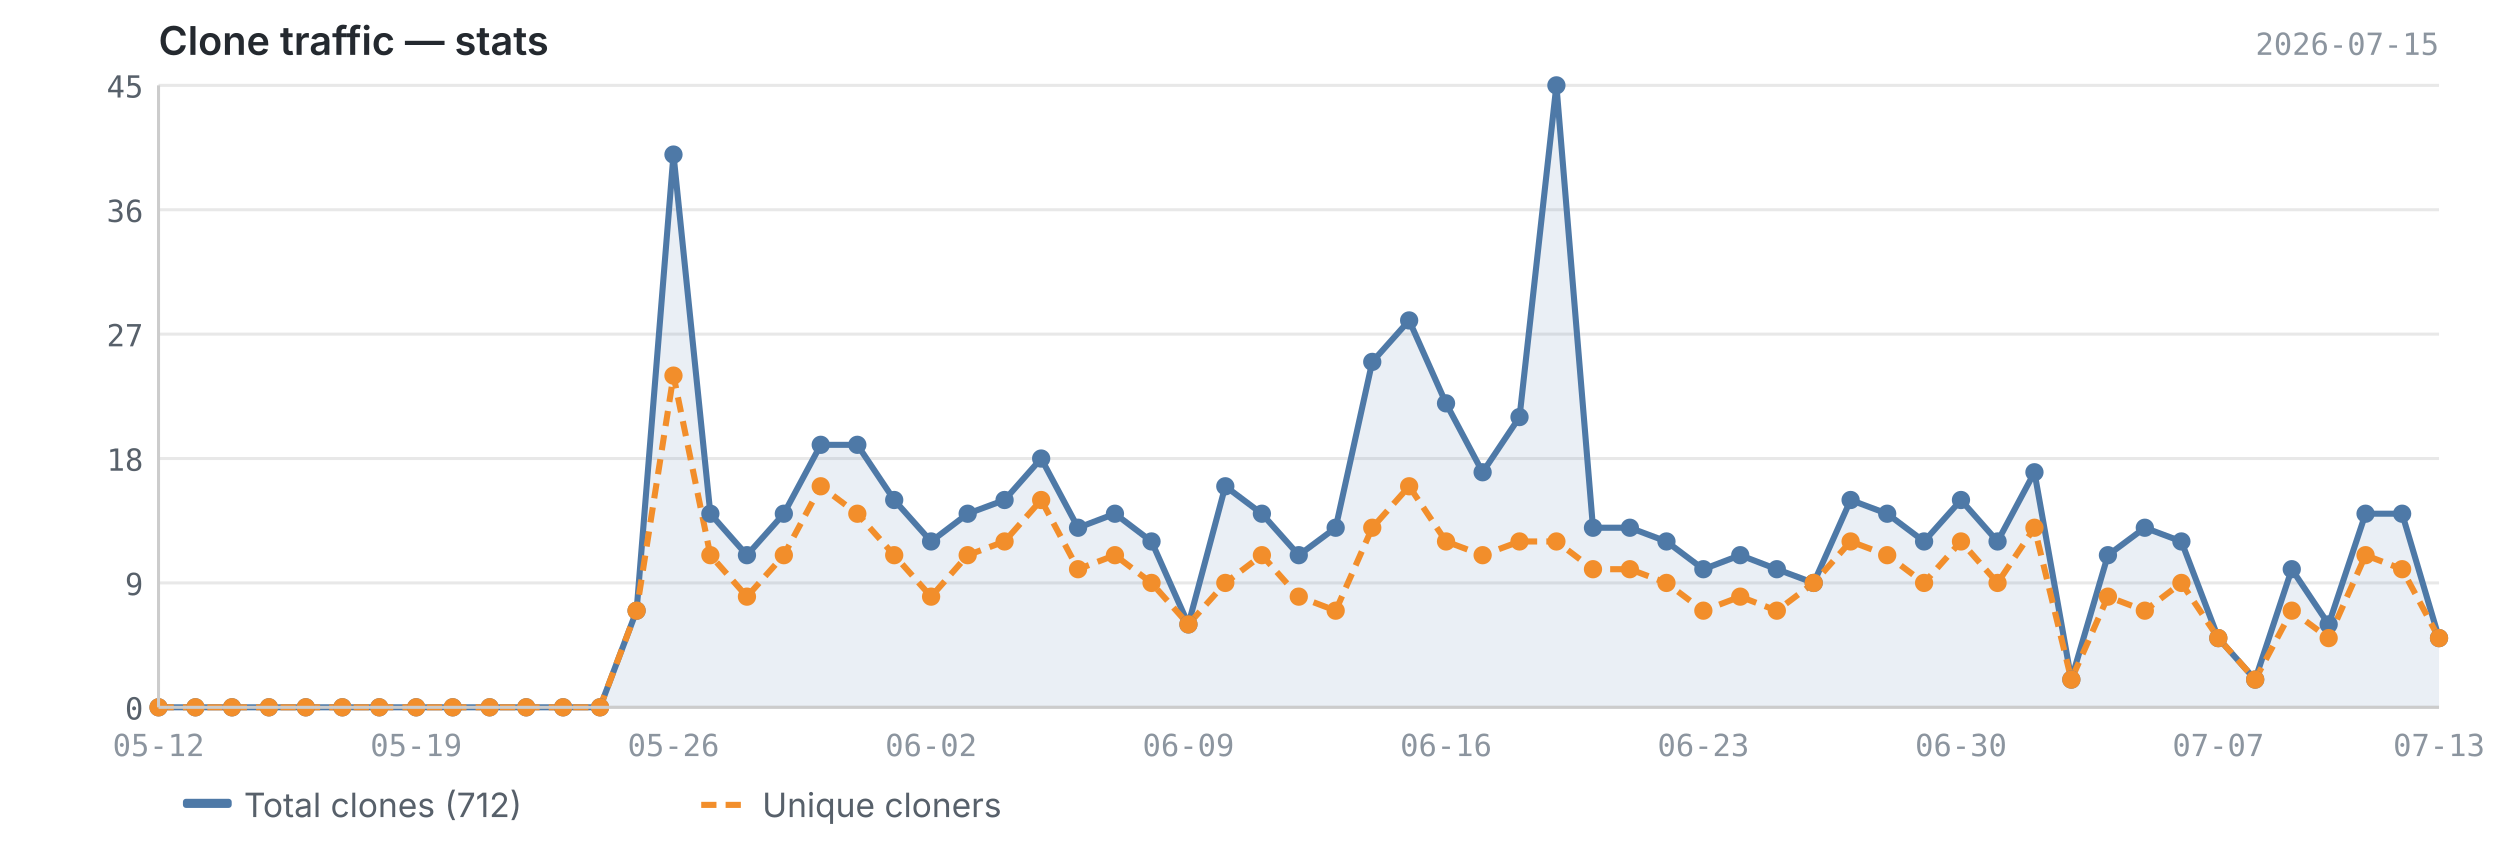
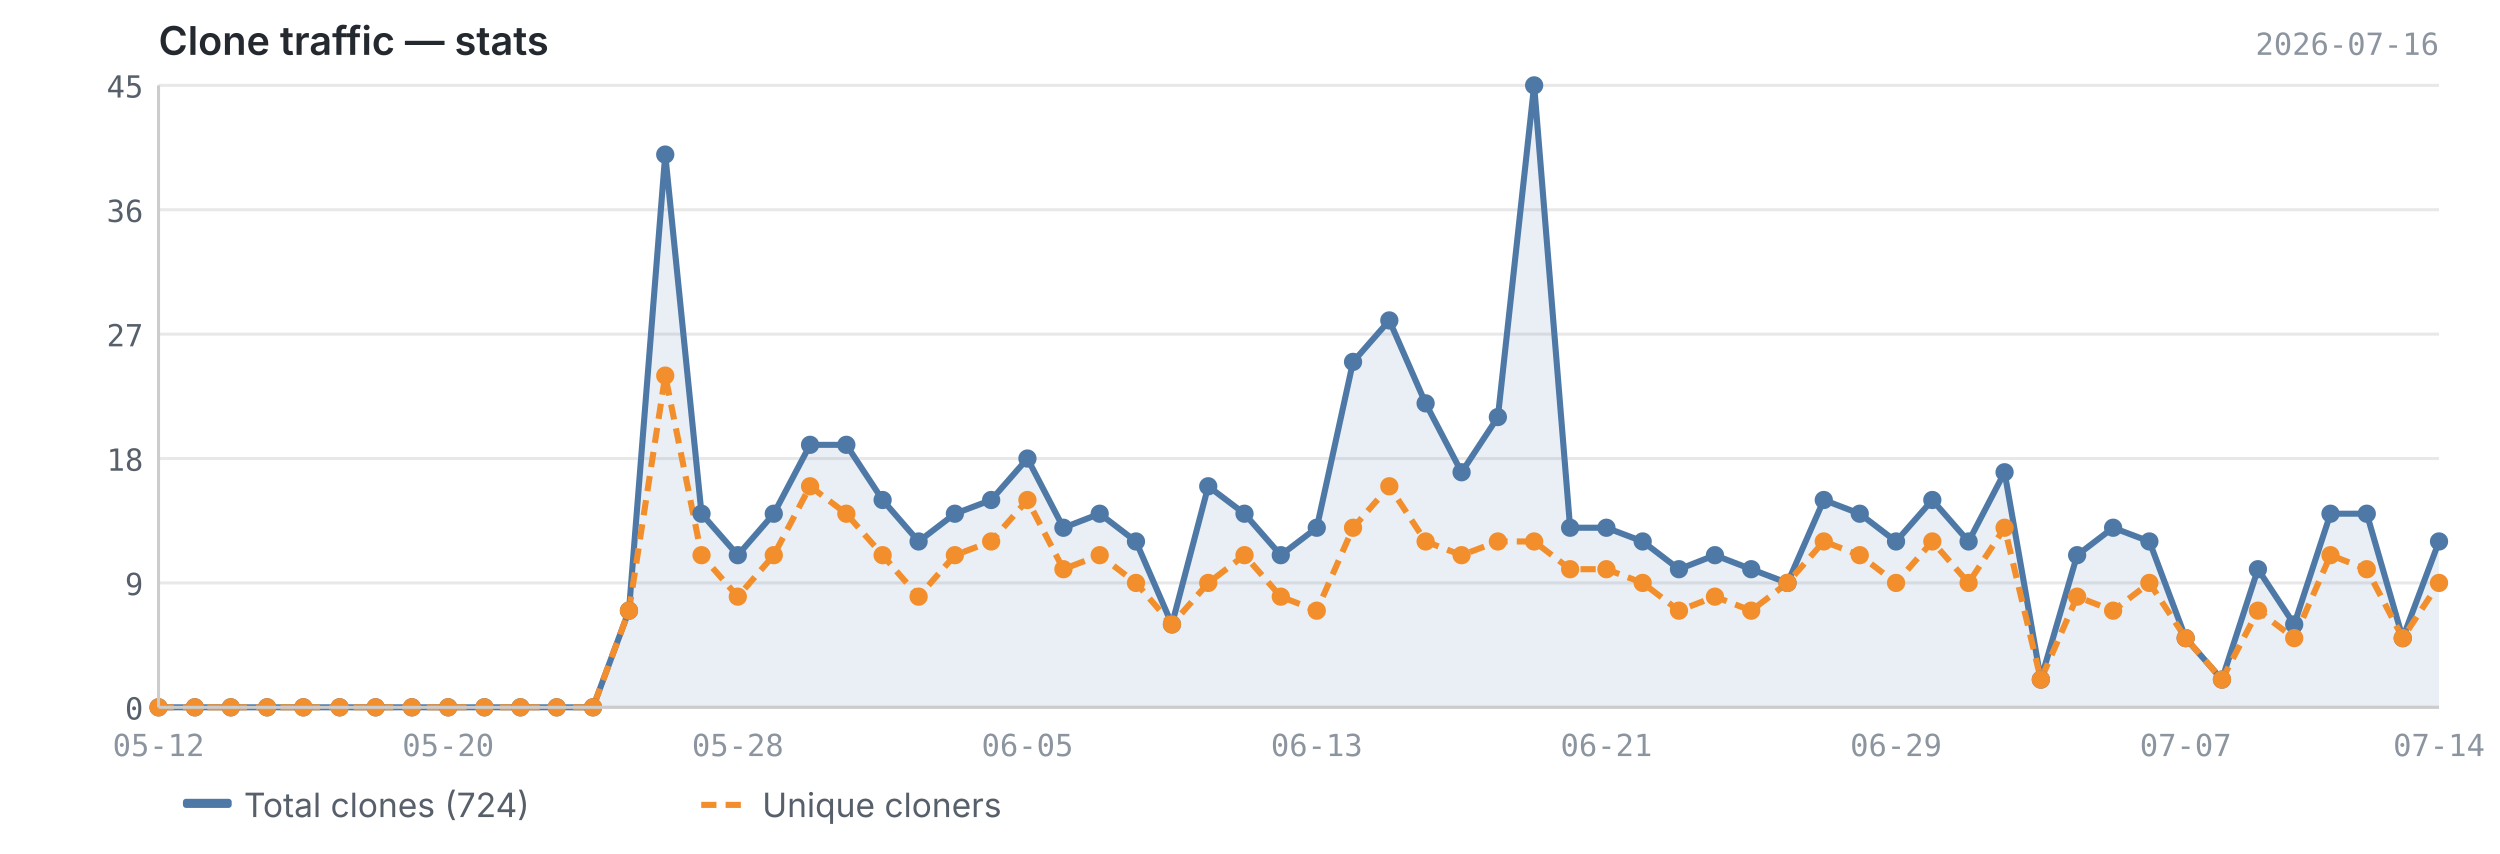
<svg xmlns="http://www.w3.org/2000/svg" viewBox="0 0 820 280" width="820" height="280">
  <text x="52" y="18" font-size="13" font-weight="600" fill="#24292f" font-family="-apple-system, BlinkMacSystemFont, 'Segoe UI', sans-serif">Clone traffic — stats</text>
-   <text x="800" y="18" font-size="10" fill="#8c959f" font-family="ui-monospace, SFMono-Regular, 'SF Mono', Menlo, monospace" text-anchor="end">2026-07-15</text>
+   <text x="800" y="18" font-size="10" fill="#8c959f" font-family="ui-monospace, SFMono-Regular, 'SF Mono', Menlo, monospace" text-anchor="end">2026-07-16</text>
  <line x1="52" y1="232.0" x2="800" y2="232.0" stroke="#e8e8e8" stroke-width="1" />
  <line x1="52" y1="191.2" x2="800" y2="191.2" stroke="#e8e8e8" stroke-width="1" />
  <line x1="52" y1="150.4" x2="800" y2="150.4" stroke="#e8e8e8" stroke-width="1" />
  <line x1="52" y1="109.6" x2="800" y2="109.6" stroke="#e8e8e8" stroke-width="1" />
  <line x1="52" y1="68.8" x2="800" y2="68.8" stroke="#e8e8e8" stroke-width="1" />
  <line x1="52" y1="28.0" x2="800" y2="28.0" stroke="#e8e8e8" stroke-width="1" />
-   <path d="M52.0,232.0 L52.0,232.0 L64.1,232.0 L76.1,232.0 L88.2,232.0 L100.3,232.0 L112.3,232.0 L124.4,232.0 L136.5,232.0 L148.5,232.0 L160.6,232.0 L172.6,232.0 L184.7,232.0 L196.8,232.0 L208.8,200.3 L220.9,50.7 L233.0,168.5 L245.0,182.1 L257.1,168.5 L269.2,145.9 L281.2,145.9 L293.3,164.0 L305.4,177.6 L317.4,168.5 L329.5,164.0 L341.5,150.4 L353.6,173.1 L365.7,168.5 L377.7,177.6 L389.8,204.8 L401.9,159.5 L413.9,168.5 L426.0,182.1 L438.1,173.1 L450.1,118.7 L462.2,105.1 L474.3,132.3 L486.3,154.9 L498.4,136.8 L510.5,28.0 L522.5,173.1 L534.6,173.1 L546.6,177.6 L558.7,186.7 L570.8,182.1 L582.8,186.7 L594.9,191.2 L607.0,164.0 L619.0,168.5 L631.1,177.6 L643.2,164.0 L655.2,177.6 L667.3,154.9 L679.4,222.9 L691.4,182.1 L703.5,173.1 L715.5,177.6 L727.6,209.3 L739.7,222.9 L751.7,186.7 L763.8,204.8 L775.9,168.5 L787.9,168.5 L800.0,209.3 L800.0,232.0 L52.0,232.0Z" fill="#4e79a7" opacity="0.12" />
-   <polyline points="52.0,232.0 64.1,232.0 76.1,232.0 88.2,232.0 100.3,232.0 112.3,232.0 124.4,232.0 136.5,232.0 148.5,232.0 160.6,232.0 172.6,232.0 184.7,232.0 196.8,232.0 208.8,200.3 220.9,50.7 233.0,168.5 245.0,182.1 257.1,168.5 269.2,145.9 281.2,145.9 293.3,164.0 305.4,177.6 317.4,168.5 329.5,164.0 341.5,150.4 353.6,173.1 365.7,168.5 377.7,177.6 389.8,204.8 401.9,159.5 413.9,168.5 426.0,182.1 438.1,173.1 450.1,118.7 462.2,105.1 474.3,132.3 486.3,154.9 498.4,136.8 510.5,28.0 522.5,173.1 534.6,173.1 546.6,177.6 558.7,186.7 570.8,182.1 582.8,186.7 594.9,191.2 607.0,164.0 619.0,168.5 631.1,177.6 643.2,164.0 655.2,177.6 667.3,154.9 679.4,222.9 691.4,182.1 703.5,173.1 715.5,177.6 727.6,209.3 739.7,222.9 751.7,186.7 763.8,204.8 775.9,168.5 787.9,168.5 800.0,209.3" fill="none" stroke="#4e79a7" stroke-width="2" stroke-linejoin="round" />
-   <polyline points="52.0,232.0 64.1,232.0 76.1,232.0 88.2,232.0 100.3,232.0 112.3,232.0 124.4,232.0 136.5,232.0 148.5,232.0 160.6,232.0 172.6,232.0 184.7,232.0 196.8,232.0 208.8,200.3 220.9,123.2 233.0,182.1 245.0,195.7 257.1,182.1 269.2,159.5 281.2,168.5 293.3,182.1 305.4,195.7 317.4,182.1 329.5,177.6 341.5,164.0 353.6,186.7 365.7,182.1 377.7,191.2 389.8,204.8 401.9,191.2 413.9,182.1 426.0,195.7 438.1,200.3 450.1,173.1 462.2,159.5 474.3,177.6 486.3,182.1 498.4,177.6 510.5,177.6 522.5,186.7 534.6,186.7 546.6,191.2 558.7,200.3 570.8,195.7 582.8,200.3 594.9,191.2 607.0,177.6 619.0,182.1 631.1,191.2 643.2,177.6 655.2,191.2 667.3,173.1 679.4,222.9 691.4,195.7 703.5,200.3 715.5,191.2 727.6,209.3 739.7,222.9 751.7,200.3 763.8,209.3 775.9,182.1 787.9,186.7 800.0,209.3" fill="none" stroke="#f28e2b" stroke-width="2" stroke-linejoin="round" stroke-dasharray="5,3" />
+   <path d="M52.0,232.0 L52.0,232.0 L63.9,232.0 L75.7,232.0 L87.6,232.0 L99.5,232.0 L111.4,232.0 L123.2,232.0 L135.1,232.0 L147.0,232.0 L158.9,232.0 L170.7,232.0 L182.6,232.0 L194.5,232.0 L206.3,200.3 L218.2,50.7 L230.1,168.5 L242.0,182.1 L253.8,168.5 L265.7,145.9 L277.6,145.9 L289.5,164.0 L301.3,177.6 L313.2,168.5 L325.1,164.0 L337.0,150.4 L348.8,173.1 L360.7,168.5 L372.6,177.6 L384.4,204.8 L396.3,159.5 L408.2,168.5 L420.1,182.1 L431.9,173.1 L443.8,118.7 L455.7,105.1 L467.6,132.3 L479.4,154.9 L491.3,136.8 L503.2,28.0 L515.0,173.1 L526.9,173.1 L538.8,177.6 L550.7,186.7 L562.5,182.1 L574.4,186.7 L586.3,191.2 L598.2,164.0 L610.0,168.5 L621.9,177.6 L633.8,164.0 L645.7,177.6 L657.5,154.9 L669.4,222.9 L681.3,182.1 L693.1,173.1 L705.0,177.6 L716.9,209.3 L728.8,222.9 L740.6,186.7 L752.5,204.8 L764.4,168.5 L776.3,168.5 L788.1,209.3 L800.0,177.6 L800.0,232.0 L52.0,232.0Z" fill="#4e79a7" opacity="0.12" />
+   <polyline points="52.0,232.0 63.9,232.0 75.7,232.0 87.6,232.0 99.5,232.0 111.4,232.0 123.2,232.0 135.1,232.0 147.0,232.0 158.9,232.0 170.7,232.0 182.6,232.0 194.5,232.0 206.3,200.3 218.2,50.7 230.1,168.5 242.0,182.1 253.8,168.5 265.7,145.9 277.6,145.9 289.5,164.0 301.3,177.6 313.2,168.5 325.1,164.0 337.0,150.4 348.8,173.1 360.7,168.5 372.6,177.6 384.4,204.8 396.3,159.5 408.2,168.5 420.1,182.1 431.9,173.1 443.8,118.7 455.7,105.1 467.6,132.3 479.4,154.9 491.3,136.8 503.2,28.0 515.0,173.1 526.9,173.1 538.8,177.6 550.7,186.7 562.5,182.1 574.4,186.7 586.3,191.2 598.2,164.0 610.0,168.5 621.9,177.6 633.8,164.0 645.7,177.6 657.5,154.9 669.4,222.9 681.3,182.1 693.1,173.1 705.0,177.6 716.9,209.3 728.8,222.9 740.6,186.7 752.5,204.8 764.4,168.5 776.3,168.5 788.1,209.3 800.0,177.6" fill="none" stroke="#4e79a7" stroke-width="2" stroke-linejoin="round" />
+   <polyline points="52.0,232.0 63.9,232.0 75.7,232.0 87.6,232.0 99.5,232.0 111.4,232.0 123.2,232.0 135.1,232.0 147.0,232.0 158.9,232.0 170.7,232.0 182.6,232.0 194.5,232.0 206.3,200.3 218.2,123.2 230.1,182.1 242.0,195.7 253.8,182.1 265.7,159.5 277.6,168.5 289.5,182.1 301.3,195.7 313.2,182.1 325.1,177.6 337.0,164.0 348.8,186.7 360.7,182.1 372.6,191.2 384.4,204.8 396.3,191.2 408.2,182.1 420.1,195.7 431.9,200.3 443.8,173.1 455.7,159.5 467.6,177.6 479.4,182.1 491.3,177.6 503.2,177.6 515.0,186.7 526.9,186.7 538.8,191.2 550.7,200.3 562.5,195.7 574.4,200.3 586.3,191.2 598.2,177.6 610.0,182.1 621.9,191.2 633.8,177.6 645.7,191.2 657.5,173.1 669.4,222.9 681.3,195.7 693.1,200.3 705.0,191.2 716.9,209.3 728.8,222.9 740.6,200.3 752.5,209.3 764.4,182.1 776.3,186.7 788.1,209.3 800.0,191.2" fill="none" stroke="#f28e2b" stroke-width="2" stroke-linejoin="round" stroke-dasharray="5,3" />
  <circle cx="52.0" cy="232.0" r="3" fill="#4e79a7" />
-   <circle cx="64.1" cy="232.0" r="3" fill="#4e79a7" />
-   <circle cx="76.1" cy="232.0" r="3" fill="#4e79a7" />
-   <circle cx="88.2" cy="232.0" r="3" fill="#4e79a7" />
-   <circle cx="100.3" cy="232.0" r="3" fill="#4e79a7" />
-   <circle cx="112.3" cy="232.0" r="3" fill="#4e79a7" />
-   <circle cx="124.4" cy="232.0" r="3" fill="#4e79a7" />
-   <circle cx="136.5" cy="232.0" r="3" fill="#4e79a7" />
-   <circle cx="148.5" cy="232.0" r="3" fill="#4e79a7" />
-   <circle cx="160.6" cy="232.0" r="3" fill="#4e79a7" />
-   <circle cx="172.6" cy="232.0" r="3" fill="#4e79a7" />
-   <circle cx="184.7" cy="232.0" r="3" fill="#4e79a7" />
-   <circle cx="196.8" cy="232.0" r="3" fill="#4e79a7" />
-   <circle cx="208.8" cy="200.3" r="3" fill="#4e79a7" />
-   <circle cx="220.9" cy="50.7" r="3" fill="#4e79a7" />
-   <circle cx="233.0" cy="168.5" r="3" fill="#4e79a7" />
-   <circle cx="245.0" cy="182.1" r="3" fill="#4e79a7" />
-   <circle cx="257.1" cy="168.5" r="3" fill="#4e79a7" />
-   <circle cx="269.2" cy="145.9" r="3" fill="#4e79a7" />
-   <circle cx="281.2" cy="145.9" r="3" fill="#4e79a7" />
-   <circle cx="293.3" cy="164.0" r="3" fill="#4e79a7" />
-   <circle cx="305.4" cy="177.6" r="3" fill="#4e79a7" />
-   <circle cx="317.4" cy="168.5" r="3" fill="#4e79a7" />
-   <circle cx="329.5" cy="164.0" r="3" fill="#4e79a7" />
-   <circle cx="341.5" cy="150.4" r="3" fill="#4e79a7" />
-   <circle cx="353.6" cy="173.1" r="3" fill="#4e79a7" />
-   <circle cx="365.7" cy="168.5" r="3" fill="#4e79a7" />
-   <circle cx="377.7" cy="177.6" r="3" fill="#4e79a7" />
-   <circle cx="389.8" cy="204.8" r="3" fill="#4e79a7" />
-   <circle cx="401.9" cy="159.5" r="3" fill="#4e79a7" />
-   <circle cx="413.9" cy="168.5" r="3" fill="#4e79a7" />
-   <circle cx="426.0" cy="182.1" r="3" fill="#4e79a7" />
-   <circle cx="438.1" cy="173.1" r="3" fill="#4e79a7" />
-   <circle cx="450.1" cy="118.7" r="3" fill="#4e79a7" />
-   <circle cx="462.2" cy="105.1" r="3" fill="#4e79a7" />
-   <circle cx="474.3" cy="132.3" r="3" fill="#4e79a7" />
-   <circle cx="486.3" cy="154.9" r="3" fill="#4e79a7" />
-   <circle cx="498.4" cy="136.8" r="3" fill="#4e79a7" />
-   <circle cx="510.5" cy="28.0" r="3" fill="#4e79a7" />
-   <circle cx="522.5" cy="173.1" r="3" fill="#4e79a7" />
-   <circle cx="534.6" cy="173.1" r="3" fill="#4e79a7" />
-   <circle cx="546.6" cy="177.6" r="3" fill="#4e79a7" />
-   <circle cx="558.7" cy="186.7" r="3" fill="#4e79a7" />
-   <circle cx="570.8" cy="182.1" r="3" fill="#4e79a7" />
-   <circle cx="582.8" cy="186.7" r="3" fill="#4e79a7" />
-   <circle cx="594.9" cy="191.2" r="3" fill="#4e79a7" />
-   <circle cx="607.0" cy="164.0" r="3" fill="#4e79a7" />
-   <circle cx="619.0" cy="168.5" r="3" fill="#4e79a7" />
-   <circle cx="631.1" cy="177.6" r="3" fill="#4e79a7" />
-   <circle cx="643.2" cy="164.0" r="3" fill="#4e79a7" />
-   <circle cx="655.2" cy="177.6" r="3" fill="#4e79a7" />
-   <circle cx="667.3" cy="154.9" r="3" fill="#4e79a7" />
-   <circle cx="679.4" cy="222.9" r="3" fill="#4e79a7" />
-   <circle cx="691.4" cy="182.1" r="3" fill="#4e79a7" />
-   <circle cx="703.5" cy="173.1" r="3" fill="#4e79a7" />
-   <circle cx="715.5" cy="177.6" r="3" fill="#4e79a7" />
-   <circle cx="727.6" cy="209.3" r="3" fill="#4e79a7" />
-   <circle cx="739.7" cy="222.9" r="3" fill="#4e79a7" />
-   <circle cx="751.7" cy="186.7" r="3" fill="#4e79a7" />
-   <circle cx="763.8" cy="204.8" r="3" fill="#4e79a7" />
-   <circle cx="775.9" cy="168.5" r="3" fill="#4e79a7" />
-   <circle cx="787.9" cy="168.5" r="3" fill="#4e79a7" />
-   <circle cx="800.0" cy="209.3" r="3" fill="#4e79a7" />
+   <circle cx="63.9" cy="232.0" r="3" fill="#4e79a7" />
+   <circle cx="75.7" cy="232.0" r="3" fill="#4e79a7" />
+   <circle cx="87.6" cy="232.0" r="3" fill="#4e79a7" />
+   <circle cx="99.5" cy="232.0" r="3" fill="#4e79a7" />
+   <circle cx="111.4" cy="232.0" r="3" fill="#4e79a7" />
+   <circle cx="123.2" cy="232.0" r="3" fill="#4e79a7" />
+   <circle cx="135.1" cy="232.0" r="3" fill="#4e79a7" />
+   <circle cx="147.0" cy="232.0" r="3" fill="#4e79a7" />
+   <circle cx="158.9" cy="232.0" r="3" fill="#4e79a7" />
+   <circle cx="170.7" cy="232.0" r="3" fill="#4e79a7" />
+   <circle cx="182.6" cy="232.0" r="3" fill="#4e79a7" />
+   <circle cx="194.5" cy="232.0" r="3" fill="#4e79a7" />
+   <circle cx="206.3" cy="200.3" r="3" fill="#4e79a7" />
+   <circle cx="218.2" cy="50.7" r="3" fill="#4e79a7" />
+   <circle cx="230.1" cy="168.5" r="3" fill="#4e79a7" />
+   <circle cx="242.0" cy="182.1" r="3" fill="#4e79a7" />
+   <circle cx="253.8" cy="168.5" r="3" fill="#4e79a7" />
+   <circle cx="265.7" cy="145.9" r="3" fill="#4e79a7" />
+   <circle cx="277.6" cy="145.9" r="3" fill="#4e79a7" />
+   <circle cx="289.5" cy="164.0" r="3" fill="#4e79a7" />
+   <circle cx="301.3" cy="177.6" r="3" fill="#4e79a7" />
+   <circle cx="313.2" cy="168.5" r="3" fill="#4e79a7" />
+   <circle cx="325.1" cy="164.0" r="3" fill="#4e79a7" />
+   <circle cx="337.0" cy="150.4" r="3" fill="#4e79a7" />
+   <circle cx="348.8" cy="173.1" r="3" fill="#4e79a7" />
+   <circle cx="360.7" cy="168.5" r="3" fill="#4e79a7" />
+   <circle cx="372.6" cy="177.6" r="3" fill="#4e79a7" />
+   <circle cx="384.4" cy="204.8" r="3" fill="#4e79a7" />
+   <circle cx="396.3" cy="159.5" r="3" fill="#4e79a7" />
+   <circle cx="408.2" cy="168.5" r="3" fill="#4e79a7" />
+   <circle cx="420.1" cy="182.1" r="3" fill="#4e79a7" />
+   <circle cx="431.9" cy="173.1" r="3" fill="#4e79a7" />
+   <circle cx="443.8" cy="118.7" r="3" fill="#4e79a7" />
+   <circle cx="455.7" cy="105.1" r="3" fill="#4e79a7" />
+   <circle cx="467.6" cy="132.3" r="3" fill="#4e79a7" />
+   <circle cx="479.4" cy="154.9" r="3" fill="#4e79a7" />
+   <circle cx="491.3" cy="136.8" r="3" fill="#4e79a7" />
+   <circle cx="503.2" cy="28.0" r="3" fill="#4e79a7" />
+   <circle cx="515.0" cy="173.1" r="3" fill="#4e79a7" />
+   <circle cx="526.9" cy="173.1" r="3" fill="#4e79a7" />
+   <circle cx="538.8" cy="177.6" r="3" fill="#4e79a7" />
+   <circle cx="550.7" cy="186.7" r="3" fill="#4e79a7" />
+   <circle cx="562.5" cy="182.1" r="3" fill="#4e79a7" />
+   <circle cx="574.4" cy="186.7" r="3" fill="#4e79a7" />
+   <circle cx="586.3" cy="191.2" r="3" fill="#4e79a7" />
+   <circle cx="598.2" cy="164.0" r="3" fill="#4e79a7" />
+   <circle cx="610.0" cy="168.5" r="3" fill="#4e79a7" />
+   <circle cx="621.9" cy="177.6" r="3" fill="#4e79a7" />
+   <circle cx="633.8" cy="164.0" r="3" fill="#4e79a7" />
+   <circle cx="645.7" cy="177.6" r="3" fill="#4e79a7" />
+   <circle cx="657.5" cy="154.9" r="3" fill="#4e79a7" />
+   <circle cx="669.4" cy="222.9" r="3" fill="#4e79a7" />
+   <circle cx="681.3" cy="182.1" r="3" fill="#4e79a7" />
+   <circle cx="693.1" cy="173.1" r="3" fill="#4e79a7" />
+   <circle cx="705.0" cy="177.6" r="3" fill="#4e79a7" />
+   <circle cx="716.9" cy="209.3" r="3" fill="#4e79a7" />
+   <circle cx="728.8" cy="222.9" r="3" fill="#4e79a7" />
+   <circle cx="740.6" cy="186.7" r="3" fill="#4e79a7" />
+   <circle cx="752.5" cy="204.8" r="3" fill="#4e79a7" />
+   <circle cx="764.4" cy="168.5" r="3" fill="#4e79a7" />
+   <circle cx="776.3" cy="168.5" r="3" fill="#4e79a7" />
+   <circle cx="788.1" cy="209.3" r="3" fill="#4e79a7" />
+   <circle cx="800.0" cy="177.6" r="3" fill="#4e79a7" />
  <circle cx="52.0" cy="232.0" r="3" fill="#f28e2b" />
-   <circle cx="64.1" cy="232.0" r="3" fill="#f28e2b" />
-   <circle cx="76.1" cy="232.0" r="3" fill="#f28e2b" />
-   <circle cx="88.2" cy="232.0" r="3" fill="#f28e2b" />
-   <circle cx="100.3" cy="232.0" r="3" fill="#f28e2b" />
-   <circle cx="112.3" cy="232.0" r="3" fill="#f28e2b" />
-   <circle cx="124.4" cy="232.0" r="3" fill="#f28e2b" />
-   <circle cx="136.5" cy="232.0" r="3" fill="#f28e2b" />
-   <circle cx="148.5" cy="232.0" r="3" fill="#f28e2b" />
-   <circle cx="160.6" cy="232.0" r="3" fill="#f28e2b" />
-   <circle cx="172.6" cy="232.0" r="3" fill="#f28e2b" />
-   <circle cx="184.7" cy="232.0" r="3" fill="#f28e2b" />
-   <circle cx="196.8" cy="232.0" r="3" fill="#f28e2b" />
-   <circle cx="208.8" cy="200.3" r="3" fill="#f28e2b" />
-   <circle cx="220.9" cy="123.2" r="3" fill="#f28e2b" />
-   <circle cx="233.0" cy="182.1" r="3" fill="#f28e2b" />
-   <circle cx="245.0" cy="195.7" r="3" fill="#f28e2b" />
-   <circle cx="257.1" cy="182.1" r="3" fill="#f28e2b" />
-   <circle cx="269.2" cy="159.5" r="3" fill="#f28e2b" />
-   <circle cx="281.2" cy="168.5" r="3" fill="#f28e2b" />
-   <circle cx="293.3" cy="182.1" r="3" fill="#f28e2b" />
-   <circle cx="305.4" cy="195.7" r="3" fill="#f28e2b" />
-   <circle cx="317.4" cy="182.1" r="3" fill="#f28e2b" />
-   <circle cx="329.5" cy="177.6" r="3" fill="#f28e2b" />
-   <circle cx="341.5" cy="164.0" r="3" fill="#f28e2b" />
-   <circle cx="353.6" cy="186.7" r="3" fill="#f28e2b" />
-   <circle cx="365.7" cy="182.1" r="3" fill="#f28e2b" />
-   <circle cx="377.7" cy="191.2" r="3" fill="#f28e2b" />
-   <circle cx="389.8" cy="204.8" r="3" fill="#f28e2b" />
-   <circle cx="401.9" cy="191.2" r="3" fill="#f28e2b" />
-   <circle cx="413.9" cy="182.1" r="3" fill="#f28e2b" />
-   <circle cx="426.0" cy="195.7" r="3" fill="#f28e2b" />
-   <circle cx="438.1" cy="200.3" r="3" fill="#f28e2b" />
-   <circle cx="450.1" cy="173.1" r="3" fill="#f28e2b" />
-   <circle cx="462.2" cy="159.5" r="3" fill="#f28e2b" />
-   <circle cx="474.3" cy="177.6" r="3" fill="#f28e2b" />
-   <circle cx="486.3" cy="182.1" r="3" fill="#f28e2b" />
-   <circle cx="498.4" cy="177.6" r="3" fill="#f28e2b" />
-   <circle cx="510.5" cy="177.6" r="3" fill="#f28e2b" />
-   <circle cx="522.5" cy="186.7" r="3" fill="#f28e2b" />
-   <circle cx="534.6" cy="186.7" r="3" fill="#f28e2b" />
-   <circle cx="546.6" cy="191.2" r="3" fill="#f28e2b" />
-   <circle cx="558.7" cy="200.3" r="3" fill="#f28e2b" />
-   <circle cx="570.8" cy="195.7" r="3" fill="#f28e2b" />
-   <circle cx="582.8" cy="200.3" r="3" fill="#f28e2b" />
-   <circle cx="594.9" cy="191.2" r="3" fill="#f28e2b" />
-   <circle cx="607.0" cy="177.6" r="3" fill="#f28e2b" />
-   <circle cx="619.0" cy="182.1" r="3" fill="#f28e2b" />
-   <circle cx="631.1" cy="191.2" r="3" fill="#f28e2b" />
-   <circle cx="643.2" cy="177.6" r="3" fill="#f28e2b" />
-   <circle cx="655.2" cy="191.2" r="3" fill="#f28e2b" />
-   <circle cx="667.3" cy="173.1" r="3" fill="#f28e2b" />
-   <circle cx="679.4" cy="222.9" r="3" fill="#f28e2b" />
-   <circle cx="691.4" cy="195.7" r="3" fill="#f28e2b" />
-   <circle cx="703.5" cy="200.3" r="3" fill="#f28e2b" />
-   <circle cx="715.5" cy="191.2" r="3" fill="#f28e2b" />
-   <circle cx="727.6" cy="209.3" r="3" fill="#f28e2b" />
-   <circle cx="739.7" cy="222.9" r="3" fill="#f28e2b" />
-   <circle cx="751.7" cy="200.3" r="3" fill="#f28e2b" />
-   <circle cx="763.8" cy="209.3" r="3" fill="#f28e2b" />
-   <circle cx="775.9" cy="182.1" r="3" fill="#f28e2b" />
-   <circle cx="787.9" cy="186.7" r="3" fill="#f28e2b" />
-   <circle cx="800.0" cy="209.3" r="3" fill="#f28e2b" />
+   <circle cx="63.9" cy="232.0" r="3" fill="#f28e2b" />
+   <circle cx="75.7" cy="232.0" r="3" fill="#f28e2b" />
+   <circle cx="87.6" cy="232.0" r="3" fill="#f28e2b" />
+   <circle cx="99.5" cy="232.0" r="3" fill="#f28e2b" />
+   <circle cx="111.4" cy="232.0" r="3" fill="#f28e2b" />
+   <circle cx="123.2" cy="232.0" r="3" fill="#f28e2b" />
+   <circle cx="135.1" cy="232.0" r="3" fill="#f28e2b" />
+   <circle cx="147.0" cy="232.0" r="3" fill="#f28e2b" />
+   <circle cx="158.9" cy="232.0" r="3" fill="#f28e2b" />
+   <circle cx="170.7" cy="232.0" r="3" fill="#f28e2b" />
+   <circle cx="182.6" cy="232.0" r="3" fill="#f28e2b" />
+   <circle cx="194.5" cy="232.0" r="3" fill="#f28e2b" />
+   <circle cx="206.3" cy="200.3" r="3" fill="#f28e2b" />
+   <circle cx="218.2" cy="123.2" r="3" fill="#f28e2b" />
+   <circle cx="230.1" cy="182.1" r="3" fill="#f28e2b" />
+   <circle cx="242.0" cy="195.7" r="3" fill="#f28e2b" />
+   <circle cx="253.8" cy="182.1" r="3" fill="#f28e2b" />
+   <circle cx="265.7" cy="159.5" r="3" fill="#f28e2b" />
+   <circle cx="277.6" cy="168.5" r="3" fill="#f28e2b" />
+   <circle cx="289.5" cy="182.1" r="3" fill="#f28e2b" />
+   <circle cx="301.3" cy="195.7" r="3" fill="#f28e2b" />
+   <circle cx="313.2" cy="182.1" r="3" fill="#f28e2b" />
+   <circle cx="325.1" cy="177.6" r="3" fill="#f28e2b" />
+   <circle cx="337.0" cy="164.0" r="3" fill="#f28e2b" />
+   <circle cx="348.8" cy="186.7" r="3" fill="#f28e2b" />
+   <circle cx="360.7" cy="182.1" r="3" fill="#f28e2b" />
+   <circle cx="372.6" cy="191.2" r="3" fill="#f28e2b" />
+   <circle cx="384.4" cy="204.8" r="3" fill="#f28e2b" />
+   <circle cx="396.3" cy="191.2" r="3" fill="#f28e2b" />
+   <circle cx="408.2" cy="182.1" r="3" fill="#f28e2b" />
+   <circle cx="420.1" cy="195.7" r="3" fill="#f28e2b" />
+   <circle cx="431.9" cy="200.3" r="3" fill="#f28e2b" />
+   <circle cx="443.8" cy="173.1" r="3" fill="#f28e2b" />
+   <circle cx="455.7" cy="159.5" r="3" fill="#f28e2b" />
+   <circle cx="467.6" cy="177.6" r="3" fill="#f28e2b" />
+   <circle cx="479.4" cy="182.1" r="3" fill="#f28e2b" />
+   <circle cx="491.3" cy="177.6" r="3" fill="#f28e2b" />
+   <circle cx="503.2" cy="177.6" r="3" fill="#f28e2b" />
+   <circle cx="515.0" cy="186.7" r="3" fill="#f28e2b" />
+   <circle cx="526.9" cy="186.7" r="3" fill="#f28e2b" />
+   <circle cx="538.8" cy="191.2" r="3" fill="#f28e2b" />
+   <circle cx="550.7" cy="200.3" r="3" fill="#f28e2b" />
+   <circle cx="562.5" cy="195.7" r="3" fill="#f28e2b" />
+   <circle cx="574.4" cy="200.3" r="3" fill="#f28e2b" />
+   <circle cx="586.3" cy="191.2" r="3" fill="#f28e2b" />
+   <circle cx="598.2" cy="177.6" r="3" fill="#f28e2b" />
+   <circle cx="610.0" cy="182.1" r="3" fill="#f28e2b" />
+   <circle cx="621.9" cy="191.2" r="3" fill="#f28e2b" />
+   <circle cx="633.8" cy="177.6" r="3" fill="#f28e2b" />
+   <circle cx="645.7" cy="191.2" r="3" fill="#f28e2b" />
+   <circle cx="657.5" cy="173.1" r="3" fill="#f28e2b" />
+   <circle cx="669.4" cy="222.9" r="3" fill="#f28e2b" />
+   <circle cx="681.3" cy="195.7" r="3" fill="#f28e2b" />
+   <circle cx="693.1" cy="200.3" r="3" fill="#f28e2b" />
+   <circle cx="705.0" cy="191.2" r="3" fill="#f28e2b" />
+   <circle cx="716.9" cy="209.3" r="3" fill="#f28e2b" />
+   <circle cx="728.8" cy="222.9" r="3" fill="#f28e2b" />
+   <circle cx="740.6" cy="200.3" r="3" fill="#f28e2b" />
+   <circle cx="752.5" cy="209.3" r="3" fill="#f28e2b" />
+   <circle cx="764.4" cy="182.1" r="3" fill="#f28e2b" />
+   <circle cx="776.3" cy="186.7" r="3" fill="#f28e2b" />
+   <circle cx="788.1" cy="209.3" r="3" fill="#f28e2b" />
+   <circle cx="800.0" cy="191.2" r="3" fill="#f28e2b" />
  <line x1="52" y1="28" x2="52" y2="232" stroke="#cccccc" stroke-width="1" />
  <line x1="52" y1="232" x2="800" y2="232" stroke="#cccccc" stroke-width="1" />
  <text x="47" y="236.0" text-anchor="end" font-size="10" fill="#57606a" font-family="ui-monospace, SFMono-Regular, 'SF Mono', Menlo, monospace">0</text>
  <text x="47" y="195.2" text-anchor="end" font-size="10" fill="#57606a" font-family="ui-monospace, SFMono-Regular, 'SF Mono', Menlo, monospace">9</text>
  <text x="47" y="154.4" text-anchor="end" font-size="10" fill="#57606a" font-family="ui-monospace, SFMono-Regular, 'SF Mono', Menlo, monospace">18</text>
  <text x="47" y="113.6" text-anchor="end" font-size="10" fill="#57606a" font-family="ui-monospace, SFMono-Regular, 'SF Mono', Menlo, monospace">27</text>
  <text x="47" y="72.8" text-anchor="end" font-size="10" fill="#57606a" font-family="ui-monospace, SFMono-Regular, 'SF Mono', Menlo, monospace">36</text>
  <text x="47" y="32.0" text-anchor="end" font-size="10" fill="#57606a" font-family="ui-monospace, SFMono-Regular, 'SF Mono', Menlo, monospace">45</text>
  <text x="52.0" y="248" text-anchor="middle" font-size="10" fill="#8c959f" font-family="ui-monospace, SFMono-Regular, 'SF Mono', Menlo, monospace">05-12</text>
-   <text x="474.3" y="248" text-anchor="middle" font-size="10" fill="#8c959f" font-family="ui-monospace, SFMono-Regular, 'SF Mono', Menlo, monospace">06-16</text>
-   <text x="136.5" y="248" text-anchor="middle" font-size="10" fill="#8c959f" font-family="ui-monospace, SFMono-Regular, 'SF Mono', Menlo, monospace">05-19</text>
-   <text x="558.7" y="248" text-anchor="middle" font-size="10" fill="#8c959f" font-family="ui-monospace, SFMono-Regular, 'SF Mono', Menlo, monospace">06-23</text>
-   <text x="220.9" y="248" text-anchor="middle" font-size="10" fill="#8c959f" font-family="ui-monospace, SFMono-Regular, 'SF Mono', Menlo, monospace">05-26</text>
-   <text x="643.2" y="248" text-anchor="middle" font-size="10" fill="#8c959f" font-family="ui-monospace, SFMono-Regular, 'SF Mono', Menlo, monospace">06-30</text>
-   <text x="305.4" y="248" text-anchor="middle" font-size="10" fill="#8c959f" font-family="ui-monospace, SFMono-Regular, 'SF Mono', Menlo, monospace">06-02</text>
-   <text x="727.6" y="248" text-anchor="middle" font-size="10" fill="#8c959f" font-family="ui-monospace, SFMono-Regular, 'SF Mono', Menlo, monospace">07-07</text>
-   <text x="389.8" y="248" text-anchor="middle" font-size="10" fill="#8c959f" font-family="ui-monospace, SFMono-Regular, 'SF Mono', Menlo, monospace">06-09</text>
-   <text x="800.0" y="248" text-anchor="middle" font-size="10" fill="#8c959f" font-family="ui-monospace, SFMono-Regular, 'SF Mono', Menlo, monospace">07-13</text>
+   <text x="431.9" y="248" text-anchor="middle" font-size="10" fill="#8c959f" font-family="ui-monospace, SFMono-Regular, 'SF Mono', Menlo, monospace">06-13</text>
+   <text x="147.0" y="248" text-anchor="middle" font-size="10" fill="#8c959f" font-family="ui-monospace, SFMono-Regular, 'SF Mono', Menlo, monospace">05-20</text>
+   <text x="526.9" y="248" text-anchor="middle" font-size="10" fill="#8c959f" font-family="ui-monospace, SFMono-Regular, 'SF Mono', Menlo, monospace">06-21</text>
+   <text x="242.0" y="248" text-anchor="middle" font-size="10" fill="#8c959f" font-family="ui-monospace, SFMono-Regular, 'SF Mono', Menlo, monospace">05-28</text>
+   <text x="621.9" y="248" text-anchor="middle" font-size="10" fill="#8c959f" font-family="ui-monospace, SFMono-Regular, 'SF Mono', Menlo, monospace">06-29</text>
+   <text x="337.0" y="248" text-anchor="middle" font-size="10" fill="#8c959f" font-family="ui-monospace, SFMono-Regular, 'SF Mono', Menlo, monospace">06-05</text>
+   <text x="716.9" y="248" text-anchor="middle" font-size="10" fill="#8c959f" font-family="ui-monospace, SFMono-Regular, 'SF Mono', Menlo, monospace">07-07</text>
+   <text x="800.0" y="248" text-anchor="middle" font-size="10" fill="#8c959f" font-family="ui-monospace, SFMono-Regular, 'SF Mono', Menlo, monospace">07-14</text>
  <rect x="60" y="262" width="16" height="3" fill="#4e79a7" rx="1" />
-   <text x="80" y="268" font-size="11" fill="#57606a" font-family="-apple-system, BlinkMacSystemFont, 'Segoe UI', sans-serif">Total clones (712)</text>
+   <text x="80" y="268" font-size="11" fill="#57606a" font-family="-apple-system, BlinkMacSystemFont, 'Segoe UI', sans-serif">Total clones (724)</text>
  <line x1="230" y1="264" x2="246" y2="264" stroke="#f28e2b" stroke-width="2" stroke-dasharray="5,3" />
  <text x="250" y="268" font-size="11" fill="#57606a" font-family="-apple-system, BlinkMacSystemFont, 'Segoe UI', sans-serif">Unique cloners</text>
</svg>
